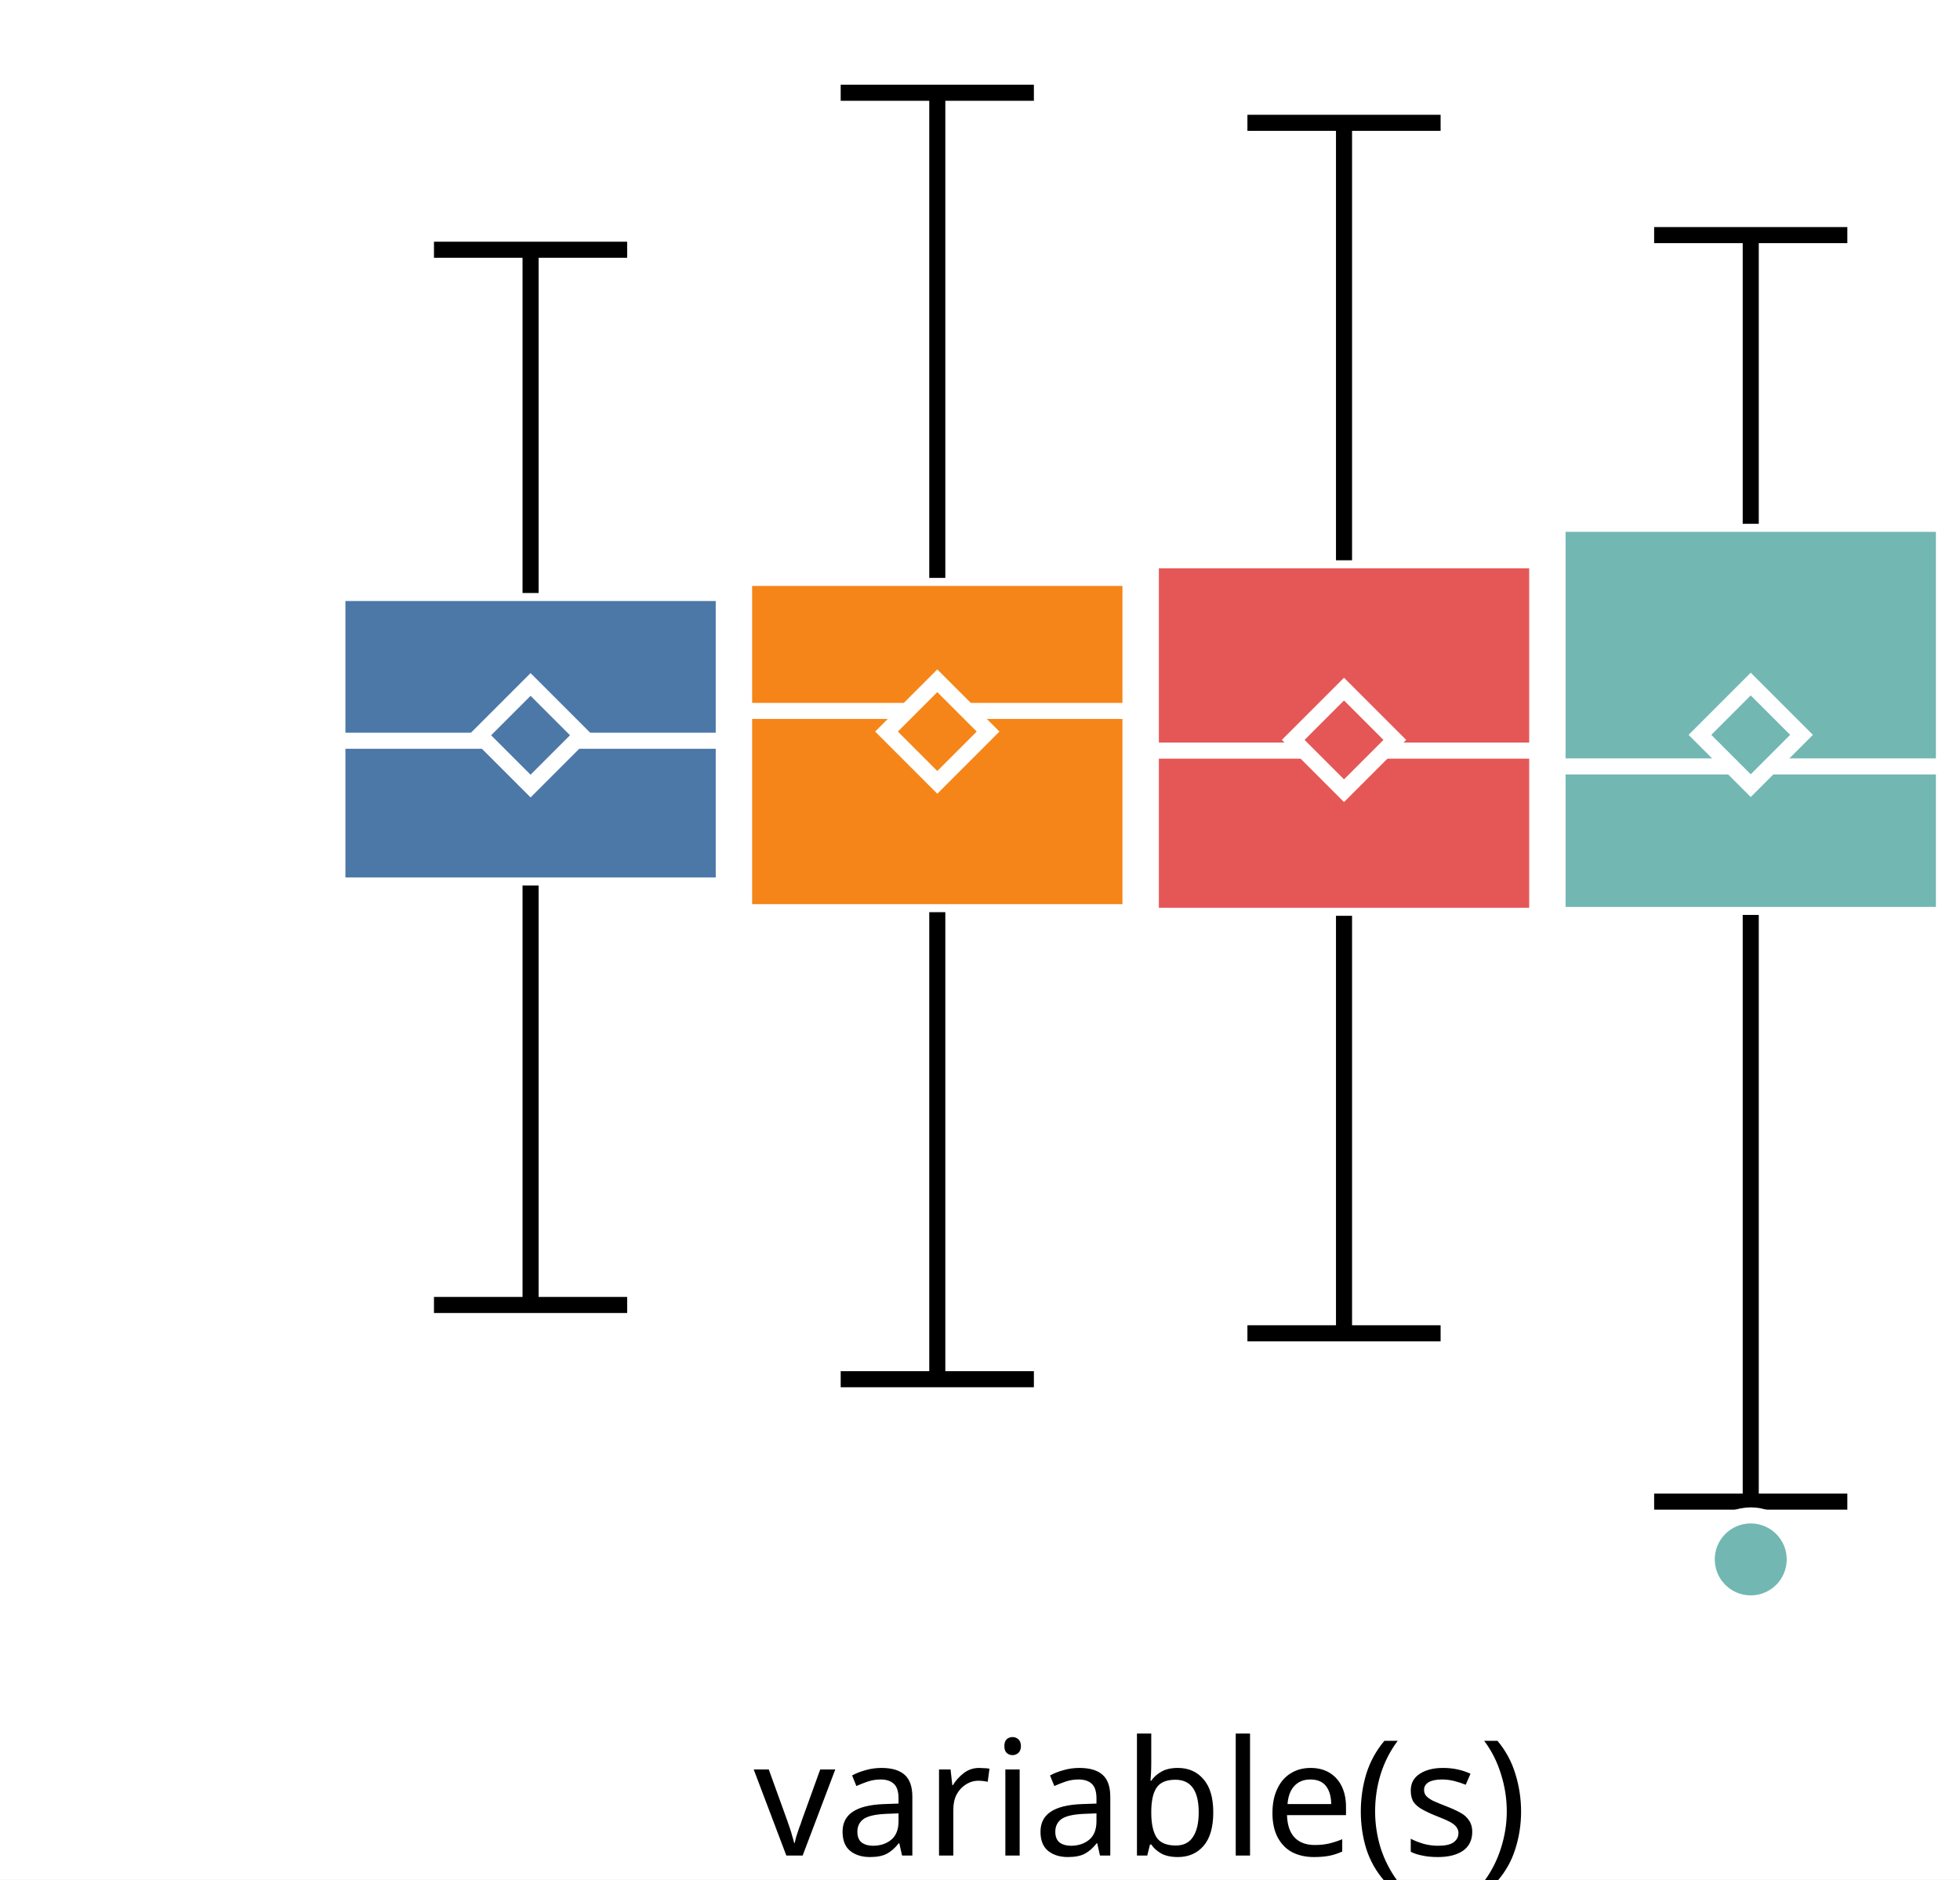
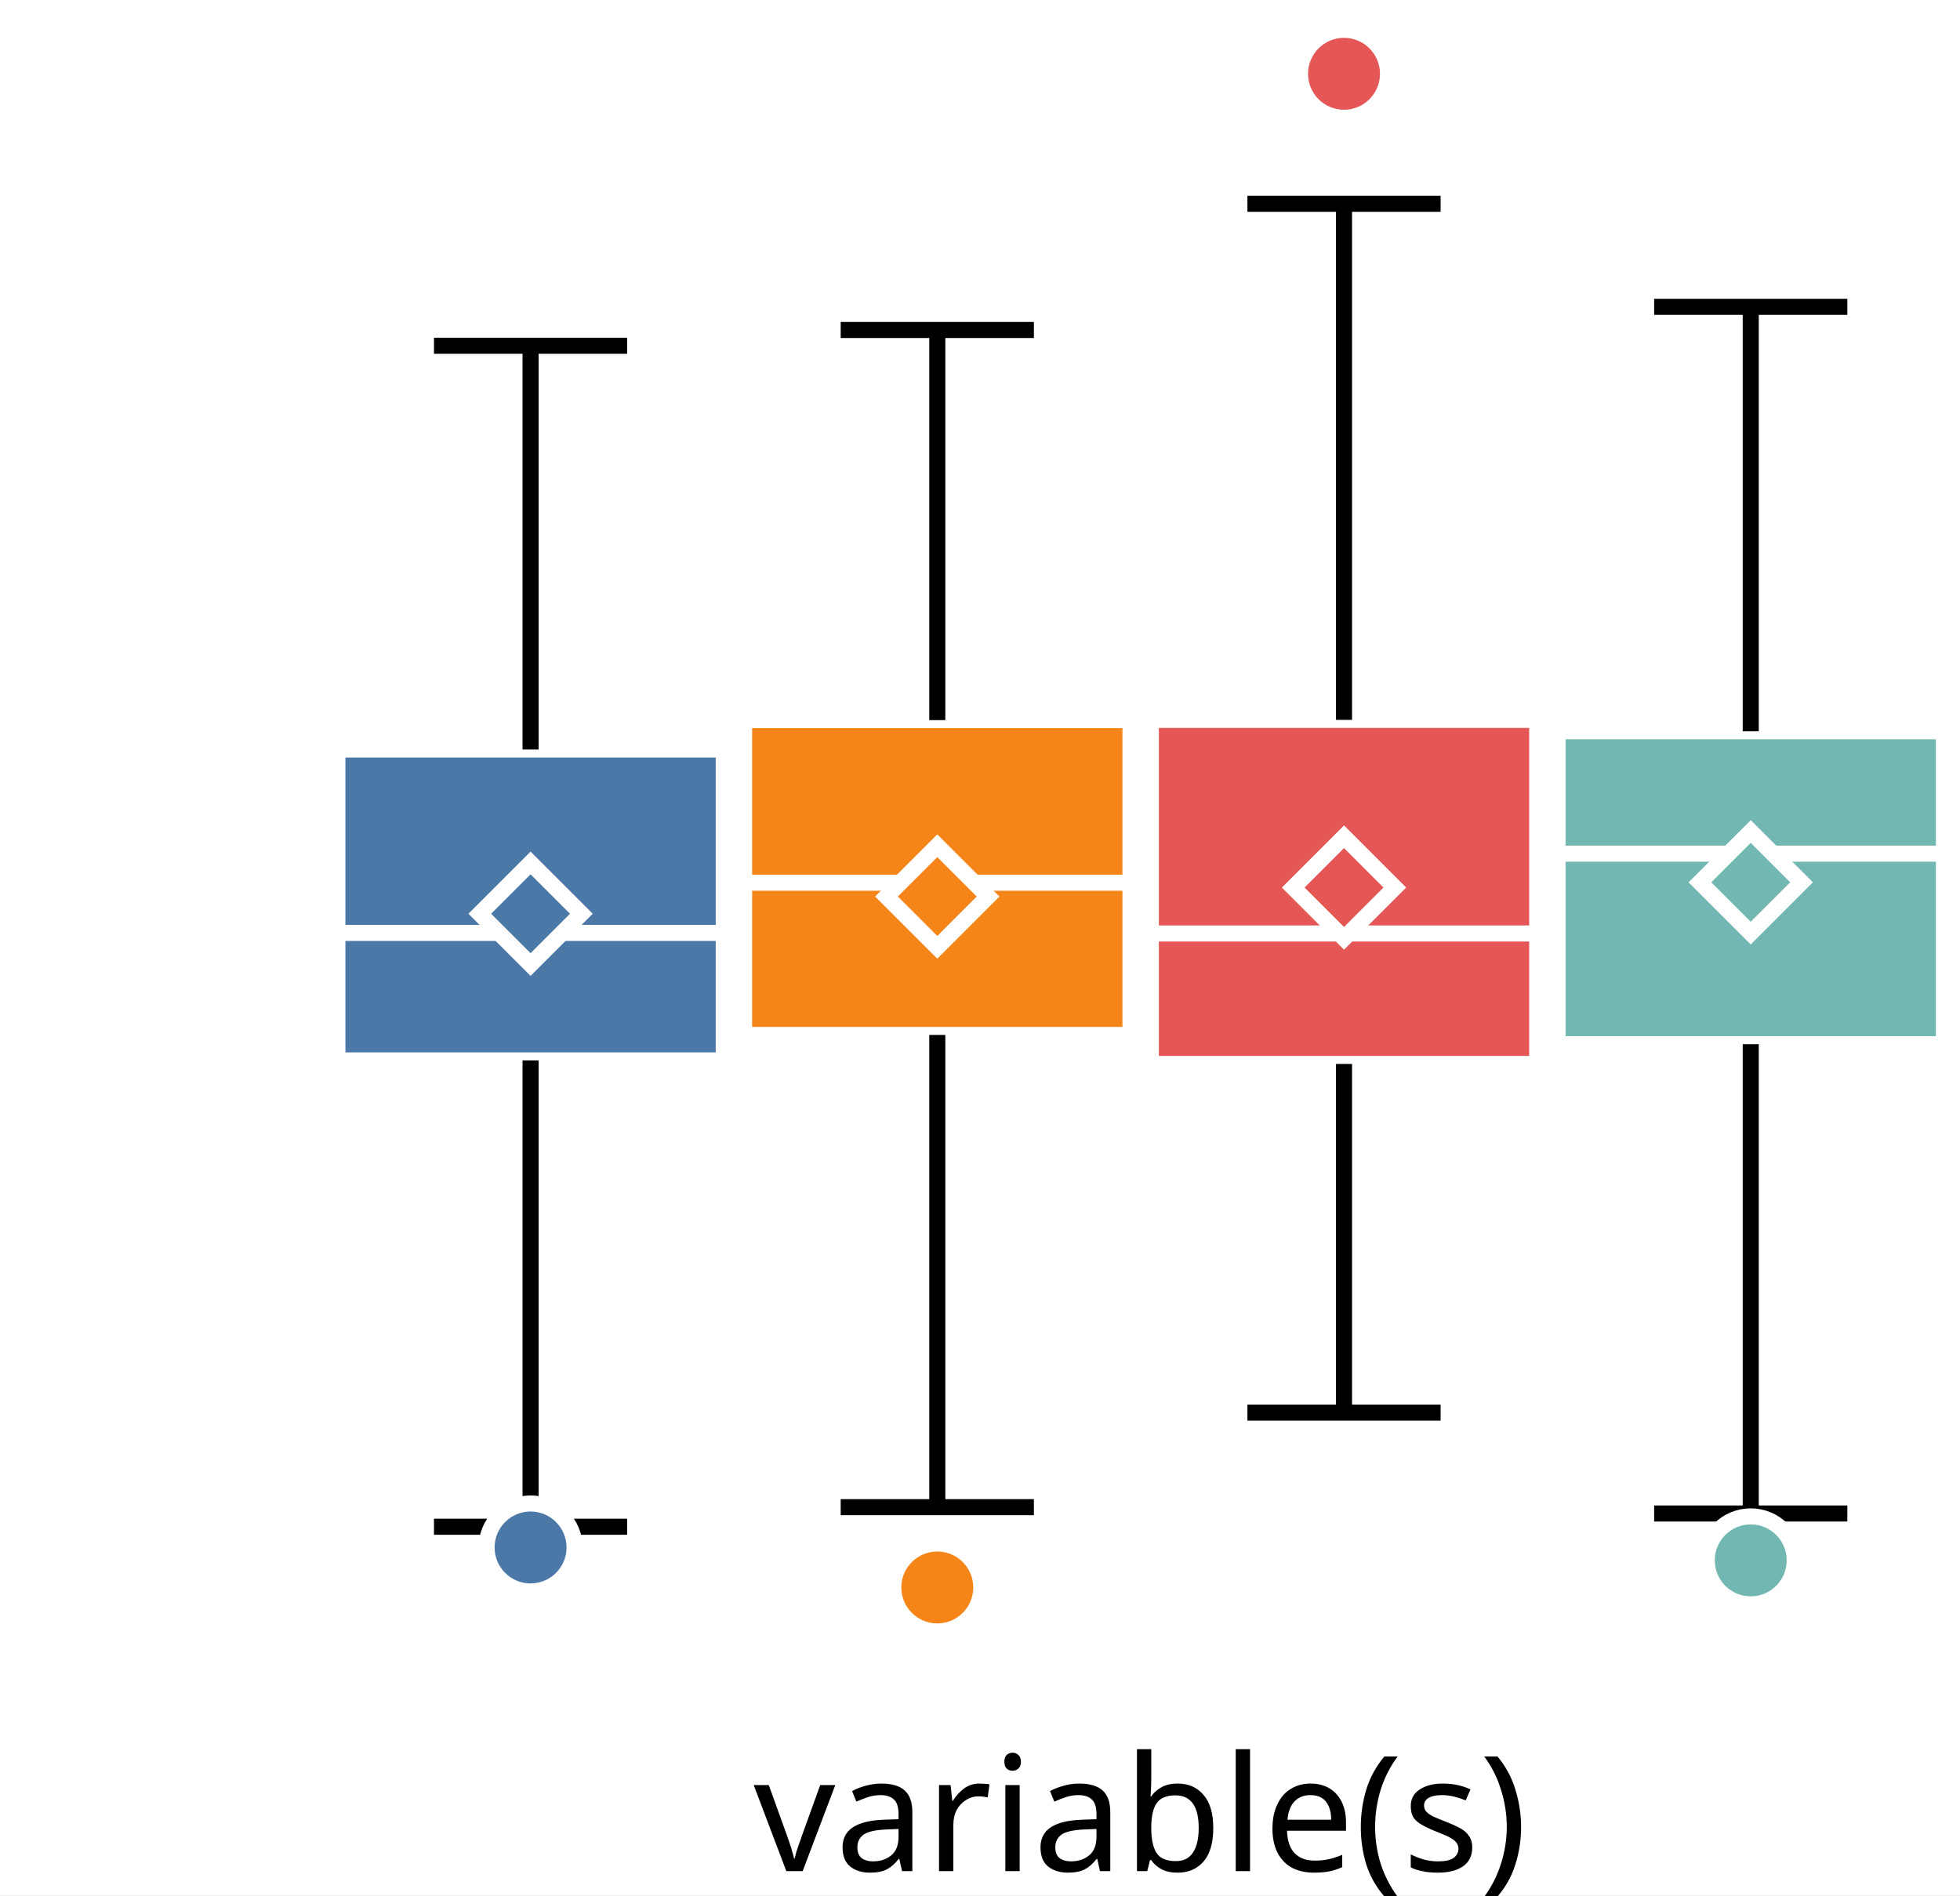
- <svg xmlns="http://www.w3.org/2000/svg" version="1.1" class="marks" width="122" height="117" viewBox="0 0 122 117">
-   <rect width="122" height="117" fill="white" />
-   <g fill="none" stroke-miterlimit="10" transform="translate(21,0)">
+ <svg xmlns="http://www.w3.org/2000/svg" version="1.1" class="marks" width="122" height="118" viewBox="0 0 122 118">
+   <rect width="122" height="118" fill="white" />
+   <g fill="none" stroke-miterlimit="10" transform="translate(21,1)">
    <g class="mark-group role-frame root" role="graphics-object" aria-roledescription="group mark container">
      <g transform="translate(0,0)">
        <path class="background" aria-hidden="true" d="M0,0h100v100h-100Z" />
        <g>
          <g class="mark-group role-axis" role="graphics-symbol" aria-roledescription="axis" aria-label="X-axis for a discrete scale with 1 value: variable(s)">
            <g transform="translate(0.5,100.5)">
              <path class="background" aria-hidden="true" d="M0,0h0v0h0Z" pointer-events="none" />
              <g>
                <g class="mark-rule role-axis-tick" pointer-events="none">
                  <line transform="translate(50,0)" x2="0" y2="5" stroke="white" stroke-width="1.01" opacity="1" />
                </g>
                <g class="mark-text role-axis-label" pointer-events="none">
                  <text text-anchor="middle" transform="translate(49.5,15)" font-family="sans-serif" font-size="10px" font-style="normal" font-weight="400" fill="black" opacity="1">variable(s)</text>
                </g>
              </g>
              <path class="foreground" aria-hidden="true" d="" pointer-events="none" display="none" />
            </g>
          </g>
-           <g class="mark-group role-axis" role="graphics-symbol" aria-roledescription="axis" aria-label="Y-axis for a linear scale with values from −4 to 3">
+           <g class="mark-group role-axis" role="graphics-symbol" aria-roledescription="axis" aria-label="Y-axis for a linear scale with values from −3 to 4">
            <g transform="translate(0.5,0.5)">
              <path class="background" aria-hidden="true" d="M0,0h0v0h0Z" pointer-events="none" />
              <g>
                <g class="mark-rule role-axis-tick" pointer-events="none">
-                   <line transform="translate(0,77)" x2="-5" y2="0" stroke="white" stroke-width="1.01" opacity="1" />
-                   <line transform="translate(0,46)" x2="-5" y2="0" stroke="white" stroke-width="1.01" opacity="1" />
-                   <line transform="translate(0,15)" x2="-5" y2="0" stroke="white" stroke-width="1.01" opacity="1" />
+                   <line transform="translate(0,85)" x2="-5" y2="0" stroke="white" stroke-width="1.01" opacity="1" />
+                   <line transform="translate(0,54)" x2="-5" y2="0" stroke="white" stroke-width="1.01" opacity="1" />
+                   <line transform="translate(0,23)" x2="-5" y2="0" stroke="white" stroke-width="1.01" opacity="1" />
                </g>
                <g class="mark-text role-axis-label" pointer-events="none">
-                   <text text-anchor="end" transform="translate(-7,79.92308)" font-family="sans-serif" font-size="10px" font-style="normal" font-weight="400" fill="white" opacity="1">−2</text>
-                   <text text-anchor="end" transform="translate(-7,49.15385)" font-family="sans-serif" font-size="10px" font-style="normal" font-weight="400" fill="white" opacity="1">0</text>
-                   <text text-anchor="end" transform="translate(-7,18.38462)" font-family="sans-serif" font-size="10px" font-style="normal" font-weight="400" fill="white" opacity="1">2</text>
+                   <text text-anchor="end" transform="translate(-7,87.61538)" font-family="sans-serif" font-size="10px" font-style="normal" font-weight="400" fill="white" opacity="1">−2</text>
+                   <text text-anchor="end" transform="translate(-7,56.84615)" font-family="sans-serif" font-size="10px" font-style="normal" font-weight="400" fill="white" opacity="1">0</text>
+                   <text text-anchor="end" transform="translate(-7,26.07692)" font-family="sans-serif" font-size="10px" font-style="normal" font-weight="400" fill="white" opacity="1">2</text>
                </g>
              </g>
              <path class="foreground" aria-hidden="true" d="" pointer-events="none" display="none" />
            </g>
          </g>
          <g class="mark-group role-scope" role="graphics-object" aria-roledescription="group mark container">
            <g transform="translate(0,0)">
              <path class="background" aria-hidden="true" d="M0,0h0v0h0Z" />
              <g>
                <g class="mark-rect role-mark" role="graphics-symbol" aria-roledescription="rect mark container">
-                   <path d="M0,36.911h24.051v18.208h-24.051Z" fill="#4c78a8" stroke="white" stroke-width="1" opacity="1" />
-                   <path d="M25.316,35.972h24.051v20.808h-24.051Z" fill="#f58518" stroke="white" stroke-width="1" opacity="1" />
-                   <path d="M50.633,34.875h24.051v22.13h-24.051Z" fill="#e45756" stroke="white" stroke-width="1" opacity="1" />
-                   <path d="M75.949,32.605h24.051v24.346h-24.051Z" fill="#72b7b2" stroke="white" stroke-width="1" opacity="1" />
+                   <path d="M0,45.667h24.051v19.356h-24.051Z" fill="#4c78a8" stroke="white" stroke-width="1" opacity="1" />
+                   <path d="M25.316,43.836h24.051v19.601h-24.051Z" fill="#f58518" stroke="white" stroke-width="1" opacity="1" />
+                   <path d="M50.633,43.821h24.051v21.422h-24.051Z" fill="#e45756" stroke="white" stroke-width="1" opacity="1" />
+                   <path d="M75.949,44.532h24.051v19.48h-24.051Z" fill="#72b7b2" stroke="white" stroke-width="1" opacity="1" />
                </g>
                <g class="mark-rule role-mark" role="graphics-symbol" aria-roledescription="rule mark container">
-                   <line transform="translate(0,46.10861)" x2="24.051" y2="0" fill="#4c78a8" stroke="white" stroke-width="1" opacity="1" />
-                   <line transform="translate(25.31646,44.25202)" x2="24.051" y2="0" fill="#f58518" stroke="white" stroke-width="1" opacity="1" />
-                   <line transform="translate(50.63291,46.72289)" x2="24.051" y2="0" fill="#e45756" stroke="white" stroke-width="1" opacity="1" />
-                   <line transform="translate(75.94937,47.70713)" x2="24.051" y2="0" fill="#72b7b2" stroke="white" stroke-width="1" opacity="1" />
+                   <line transform="translate(0,57.08451)" x2="24.051" y2="0" fill="#4c78a8" stroke="white" stroke-width="1" opacity="1" />
+                   <line transform="translate(25.31646,53.9588)" x2="24.051" y2="0" fill="#f58518" stroke="white" stroke-width="1" opacity="1" />
+                   <line transform="translate(50.63291,57.11944)" x2="24.051" y2="0" fill="#e45756" stroke="white" stroke-width="1" opacity="1" />
+                   <line transform="translate(75.94937,52.15064)" x2="24.051" y2="0" fill="#72b7b2" stroke="white" stroke-width="1" opacity="1" />
                </g>
                <g class="mark-symbol role-mark" role="graphics-symbol" aria-roledescription="symbol mark container">
-                   <path transform="translate(12.02532,45.76719)" d="M-3.162,0L0,-3.162L3.162,0L0,3.162Z" fill="#4c78a8" stroke="white" stroke-width="1" opacity="1" />
-                   <path transform="translate(37.34177,45.53714)" d="M-3.162,0L0,-3.162L3.162,0L0,3.162Z" fill="#f58518" stroke="white" stroke-width="1" opacity="1" />
-                   <path transform="translate(62.65823,46.05587)" d="M-3.162,0L0,-3.162L3.162,0L0,3.162Z" fill="#e45756" stroke="white" stroke-width="1" opacity="1" />
-                   <path transform="translate(87.97468,45.74246)" d="M-3.162,0L0,-3.162L3.162,0L0,3.162Z" fill="#72b7b2" stroke="white" stroke-width="1" opacity="1" />
+                   <path transform="translate(12.02532,55.8907)" d="M-3.162,0L0,-3.162L3.162,0L0,3.162Z" fill="#4c78a8" stroke="white" stroke-width="1" opacity="1" />
+                   <path transform="translate(37.34177,54.8186)" d="M-3.162,0L0,-3.162L3.162,0L0,3.162Z" fill="#f58518" stroke="white" stroke-width="1" opacity="1" />
+                   <path transform="translate(62.65823,54.26025)" d="M-3.162,0L0,-3.162L3.162,0L0,3.162Z" fill="#e45756" stroke="white" stroke-width="1" opacity="1" />
+                   <path transform="translate(87.97468,53.9328)" d="M-3.162,0L0,-3.162L3.162,0L0,3.162Z" fill="#72b7b2" stroke="white" stroke-width="1" opacity="1" />
                </g>
                <g class="mark-rule role-mark" role="graphics-symbol" aria-roledescription="rule mark container">
-                   <line transform="translate(12.02532,55.11927)" x2="0" y2="26.11" fill="#4c78a8" stroke="black" stroke-width="1" stroke-dasharray="0" opacity="1" />
-                   <line transform="translate(37.34177,56.77958)" x2="0" y2="29.072" fill="#f58518" stroke="black" stroke-width="1" stroke-dasharray="0" opacity="1" />
-                   <line transform="translate(62.65823,57.00542)" x2="0" y2="25.987" fill="#e45756" stroke="black" stroke-width="1" stroke-dasharray="0" opacity="1" />
-                   <line transform="translate(87.97468,56.95124)" x2="0" y2="36.519" fill="#72b7b2" stroke="black" stroke-width="1" stroke-dasharray="0" opacity="1" />
+                   <line transform="translate(12.02532,65.02246)" x2="0" y2="29.033" fill="#4c78a8" stroke="black" stroke-width="1" stroke-dasharray="0" opacity="1" />
+                   <line transform="translate(37.34177,63.4368)" x2="0" y2="29.401" fill="#f58518" stroke="black" stroke-width="1" stroke-dasharray="0" opacity="1" />
+                   <line transform="translate(62.65823,65.24238)" x2="0" y2="21.71" fill="#e45756" stroke="black" stroke-width="1" stroke-dasharray="0" opacity="1" />
+                   <line transform="translate(87.97468,64.01197)" x2="0" y2="29.219" fill="#72b7b2" stroke="black" stroke-width="1" stroke-dasharray="0" opacity="1" />
                </g>
                <g class="mark-rule role-mark" role="graphics-symbol" aria-roledescription="rule mark container">
-                   <line transform="translate(12.02532,36.91143)" x2="0" y2="-21.366" fill="#4c78a8" stroke="black" stroke-width="1" stroke-dasharray="0" opacity="1" />
-                   <line transform="translate(37.34177,35.97167)" x2="0" y2="-30.198" fill="#f58518" stroke="black" stroke-width="1" stroke-dasharray="0" opacity="1" />
-                   <line transform="translate(62.65823,34.87507)" x2="0" y2="-27.23" fill="#e45756" stroke="black" stroke-width="1" stroke-dasharray="0" opacity="1" />
-                   <line transform="translate(87.97468,32.60515)" x2="0" y2="-17.971" fill="#72b7b2" stroke="black" stroke-width="1" stroke-dasharray="0" opacity="1" />
+                   <line transform="translate(12.02532,45.66679)" x2="0" y2="-25.14" fill="#4c78a8" stroke="black" stroke-width="1" stroke-dasharray="0" opacity="1" />
+                   <line transform="translate(37.34177,43.836)" x2="0" y2="-24.291" fill="#f58518" stroke="black" stroke-width="1" stroke-dasharray="0" opacity="1" />
+                   <line transform="translate(62.65823,43.82052)" x2="0" y2="-32.133" fill="#e45756" stroke="black" stroke-width="1" stroke-dasharray="0" opacity="1" />
+                   <line transform="translate(87.97468,44.53231)" x2="0" y2="-26.429" fill="#72b7b2" stroke="black" stroke-width="1" stroke-dasharray="0" opacity="1" />
                </g>
                <g class="mark-rule role-mark lower_fence" role="graphics-symbol" aria-roledescription="rule mark container">
-                   <line transform="translate(6.012658,81.22894)" x2="12.025" y2="0" fill="#4c78a8" stroke="black" stroke-width="1" opacity="1" />
-                   <line transform="translate(31.32911,85.85124)" x2="12.025" y2="0" fill="#f58518" stroke="black" stroke-width="1" opacity="1" />
-                   <line transform="translate(56.64557,82.99246)" x2="12.025" y2="0" fill="#e45756" stroke="black" stroke-width="1" opacity="1" />
-                   <line transform="translate(81.96203,93.47037)" x2="12.025" y2="0" fill="#72b7b2" stroke="black" stroke-width="1" opacity="1" />
+                   <line transform="translate(6.012658,94.05596)" x2="12.025" y2="0" fill="#4c78a8" stroke="black" stroke-width="1" opacity="1" />
+                   <line transform="translate(31.32911,92.838)" x2="12.025" y2="0" fill="#f58518" stroke="black" stroke-width="1" opacity="1" />
+                   <line transform="translate(56.64557,86.95213)" x2="12.025" y2="0" fill="#e45756" stroke="black" stroke-width="1" opacity="1" />
+                   <line transform="translate(81.96203,93.23147)" x2="12.025" y2="0" fill="#72b7b2" stroke="black" stroke-width="1" opacity="1" />
                </g>
                <g class="mark-rule role-mark upper_fence" role="graphics-symbol" aria-roledescription="rule mark container">
-                   <line transform="translate(6.012658,15.54563)" x2="12.025" y2="0" fill="#4c78a8" stroke="black" stroke-width="1" opacity="1" />
-                   <line transform="translate(31.32911,5.773535)" x2="12.025" y2="0" fill="#f58518" stroke="black" stroke-width="1" opacity="1" />
-                   <line transform="translate(56.64557,7.644733)" x2="12.025" y2="0" fill="#e45756" stroke="black" stroke-width="1" opacity="1" />
-                   <line transform="translate(81.96203,14.63405)" x2="12.025" y2="0" fill="#72b7b2" stroke="black" stroke-width="1" opacity="1" />
+                   <line transform="translate(6.012658,20.52687)" x2="12.025" y2="0" fill="#4c78a8" stroke="black" stroke-width="1" opacity="1" />
+                   <line transform="translate(31.32911,19.54515)" x2="12.025" y2="0" fill="#f58518" stroke="black" stroke-width="1" opacity="1" />
+                   <line transform="translate(56.64557,11.68772)" x2="12.025" y2="0" fill="#e45756" stroke="black" stroke-width="1" opacity="1" />
+                   <line transform="translate(81.96203,18.1032)" x2="12.025" y2="0" fill="#72b7b2" stroke="black" stroke-width="1" opacity="1" />
                </g>
              </g>
              <path class="foreground" aria-hidden="true" d="" display="none" />
            </g>
          </g>
          <g class="mark-group role-scope" role="graphics-object" aria-roledescription="group mark container">
            <g transform="translate(0,0)">
              <path class="background" aria-hidden="true" d="M0,0h0v0h0Z" />
              <g>
                <g class="mark-symbol role-mark" role="graphics-symbol" aria-roledescription="symbol mark container">
-                   <path transform="translate(87.97468,97.06649)" d="M2.739,0A2.739,2.739,0,1,1,-2.739,0A2.739,2.739,0,1,1,2.739,0" fill="#72b7b2" stroke="white" stroke-width="1" opacity="1" />
+                   <path transform="translate(12.02532,95.34693)" d="M2.739,0A2.739,2.739,0,1,1,-2.739,0A2.739,2.739,0,1,1,2.739,0" fill="#4c78a8" stroke="white" stroke-width="1" opacity="1" />
+                   <path transform="translate(37.34177,97.83724)" d="M2.739,0A2.739,2.739,0,1,1,-2.739,0A2.739,2.739,0,1,1,2.739,0" fill="#f58518" stroke="white" stroke-width="1" opacity="1" />
+                   <path transform="translate(62.65823,3.594071)" d="M2.739,0A2.739,2.739,0,1,1,-2.739,0A2.739,2.739,0,1,1,2.739,0" fill="#e45756" stroke="white" stroke-width="1" opacity="1" />
+                   <path transform="translate(87.97468,96.15095)" d="M2.739,0A2.739,2.739,0,1,1,-2.739,0A2.739,2.739,0,1,1,2.739,0" fill="#72b7b2" stroke="white" stroke-width="1" opacity="1" />
                </g>
              </g>
              <path class="foreground" aria-hidden="true" d="" display="none" />
            </g>
          </g>
        </g>
        <path class="foreground" aria-hidden="true" d="" display="none" />
      </g>
    </g>
  </g>
</svg>
